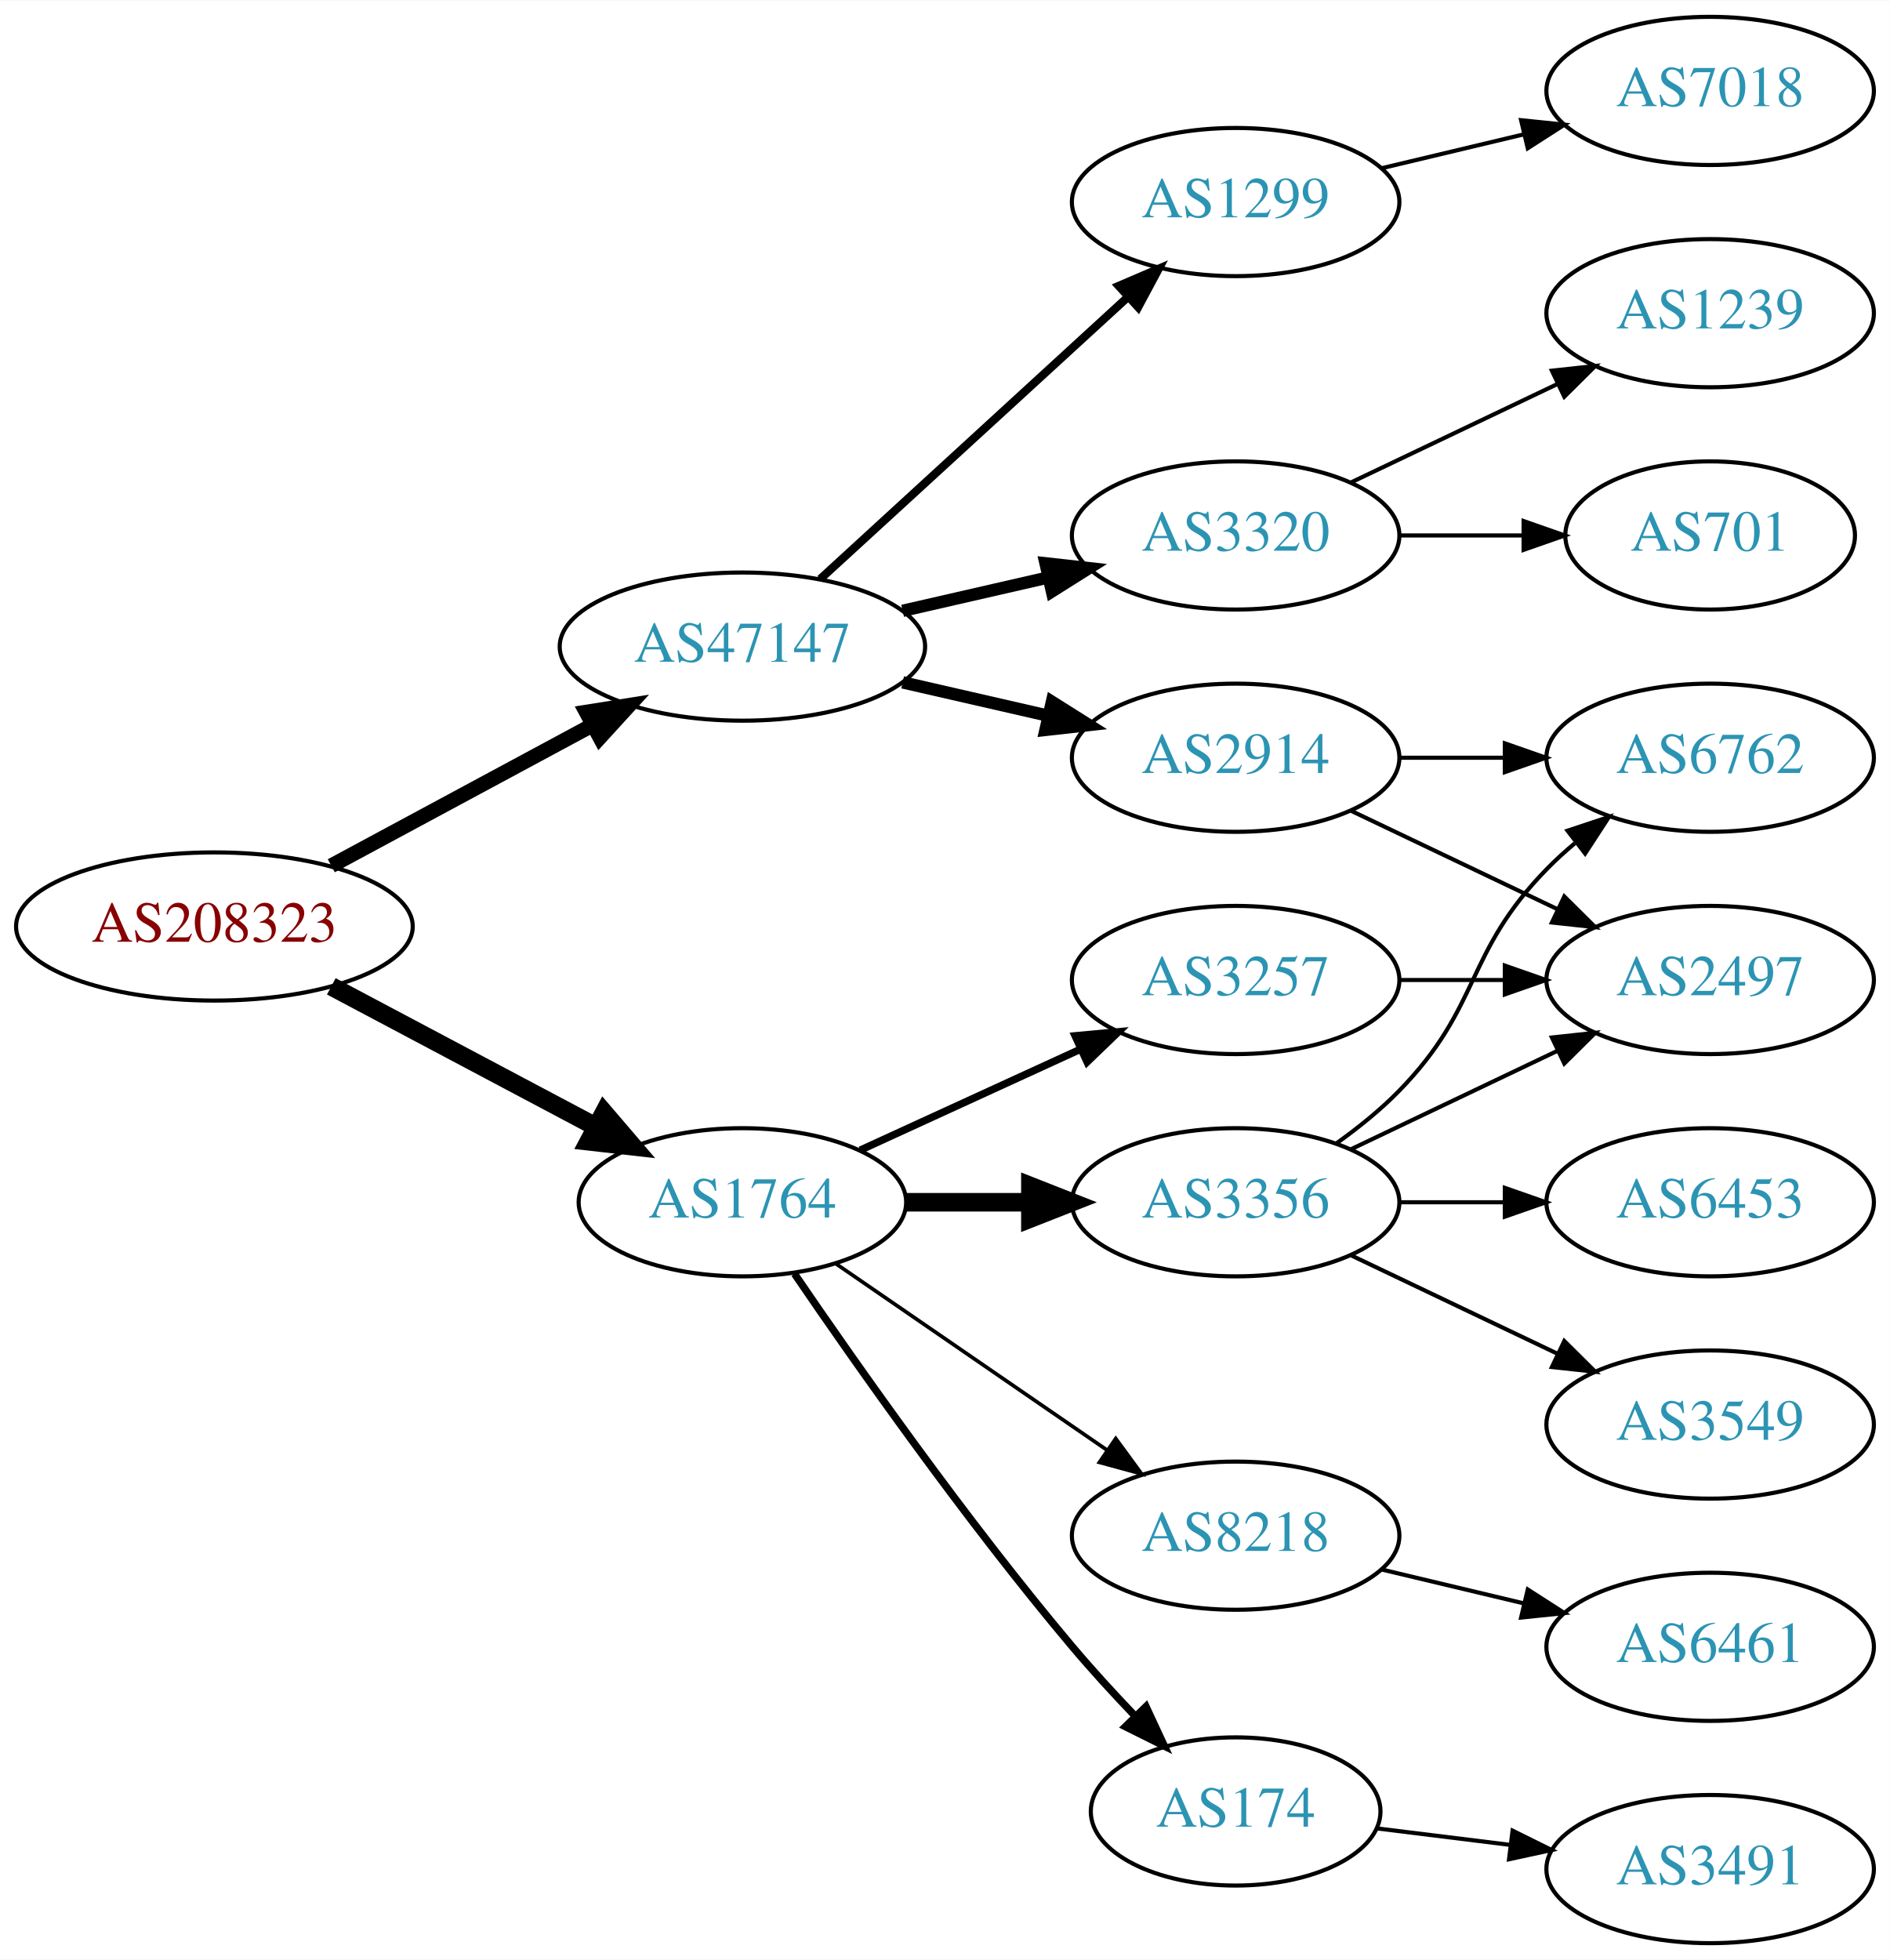
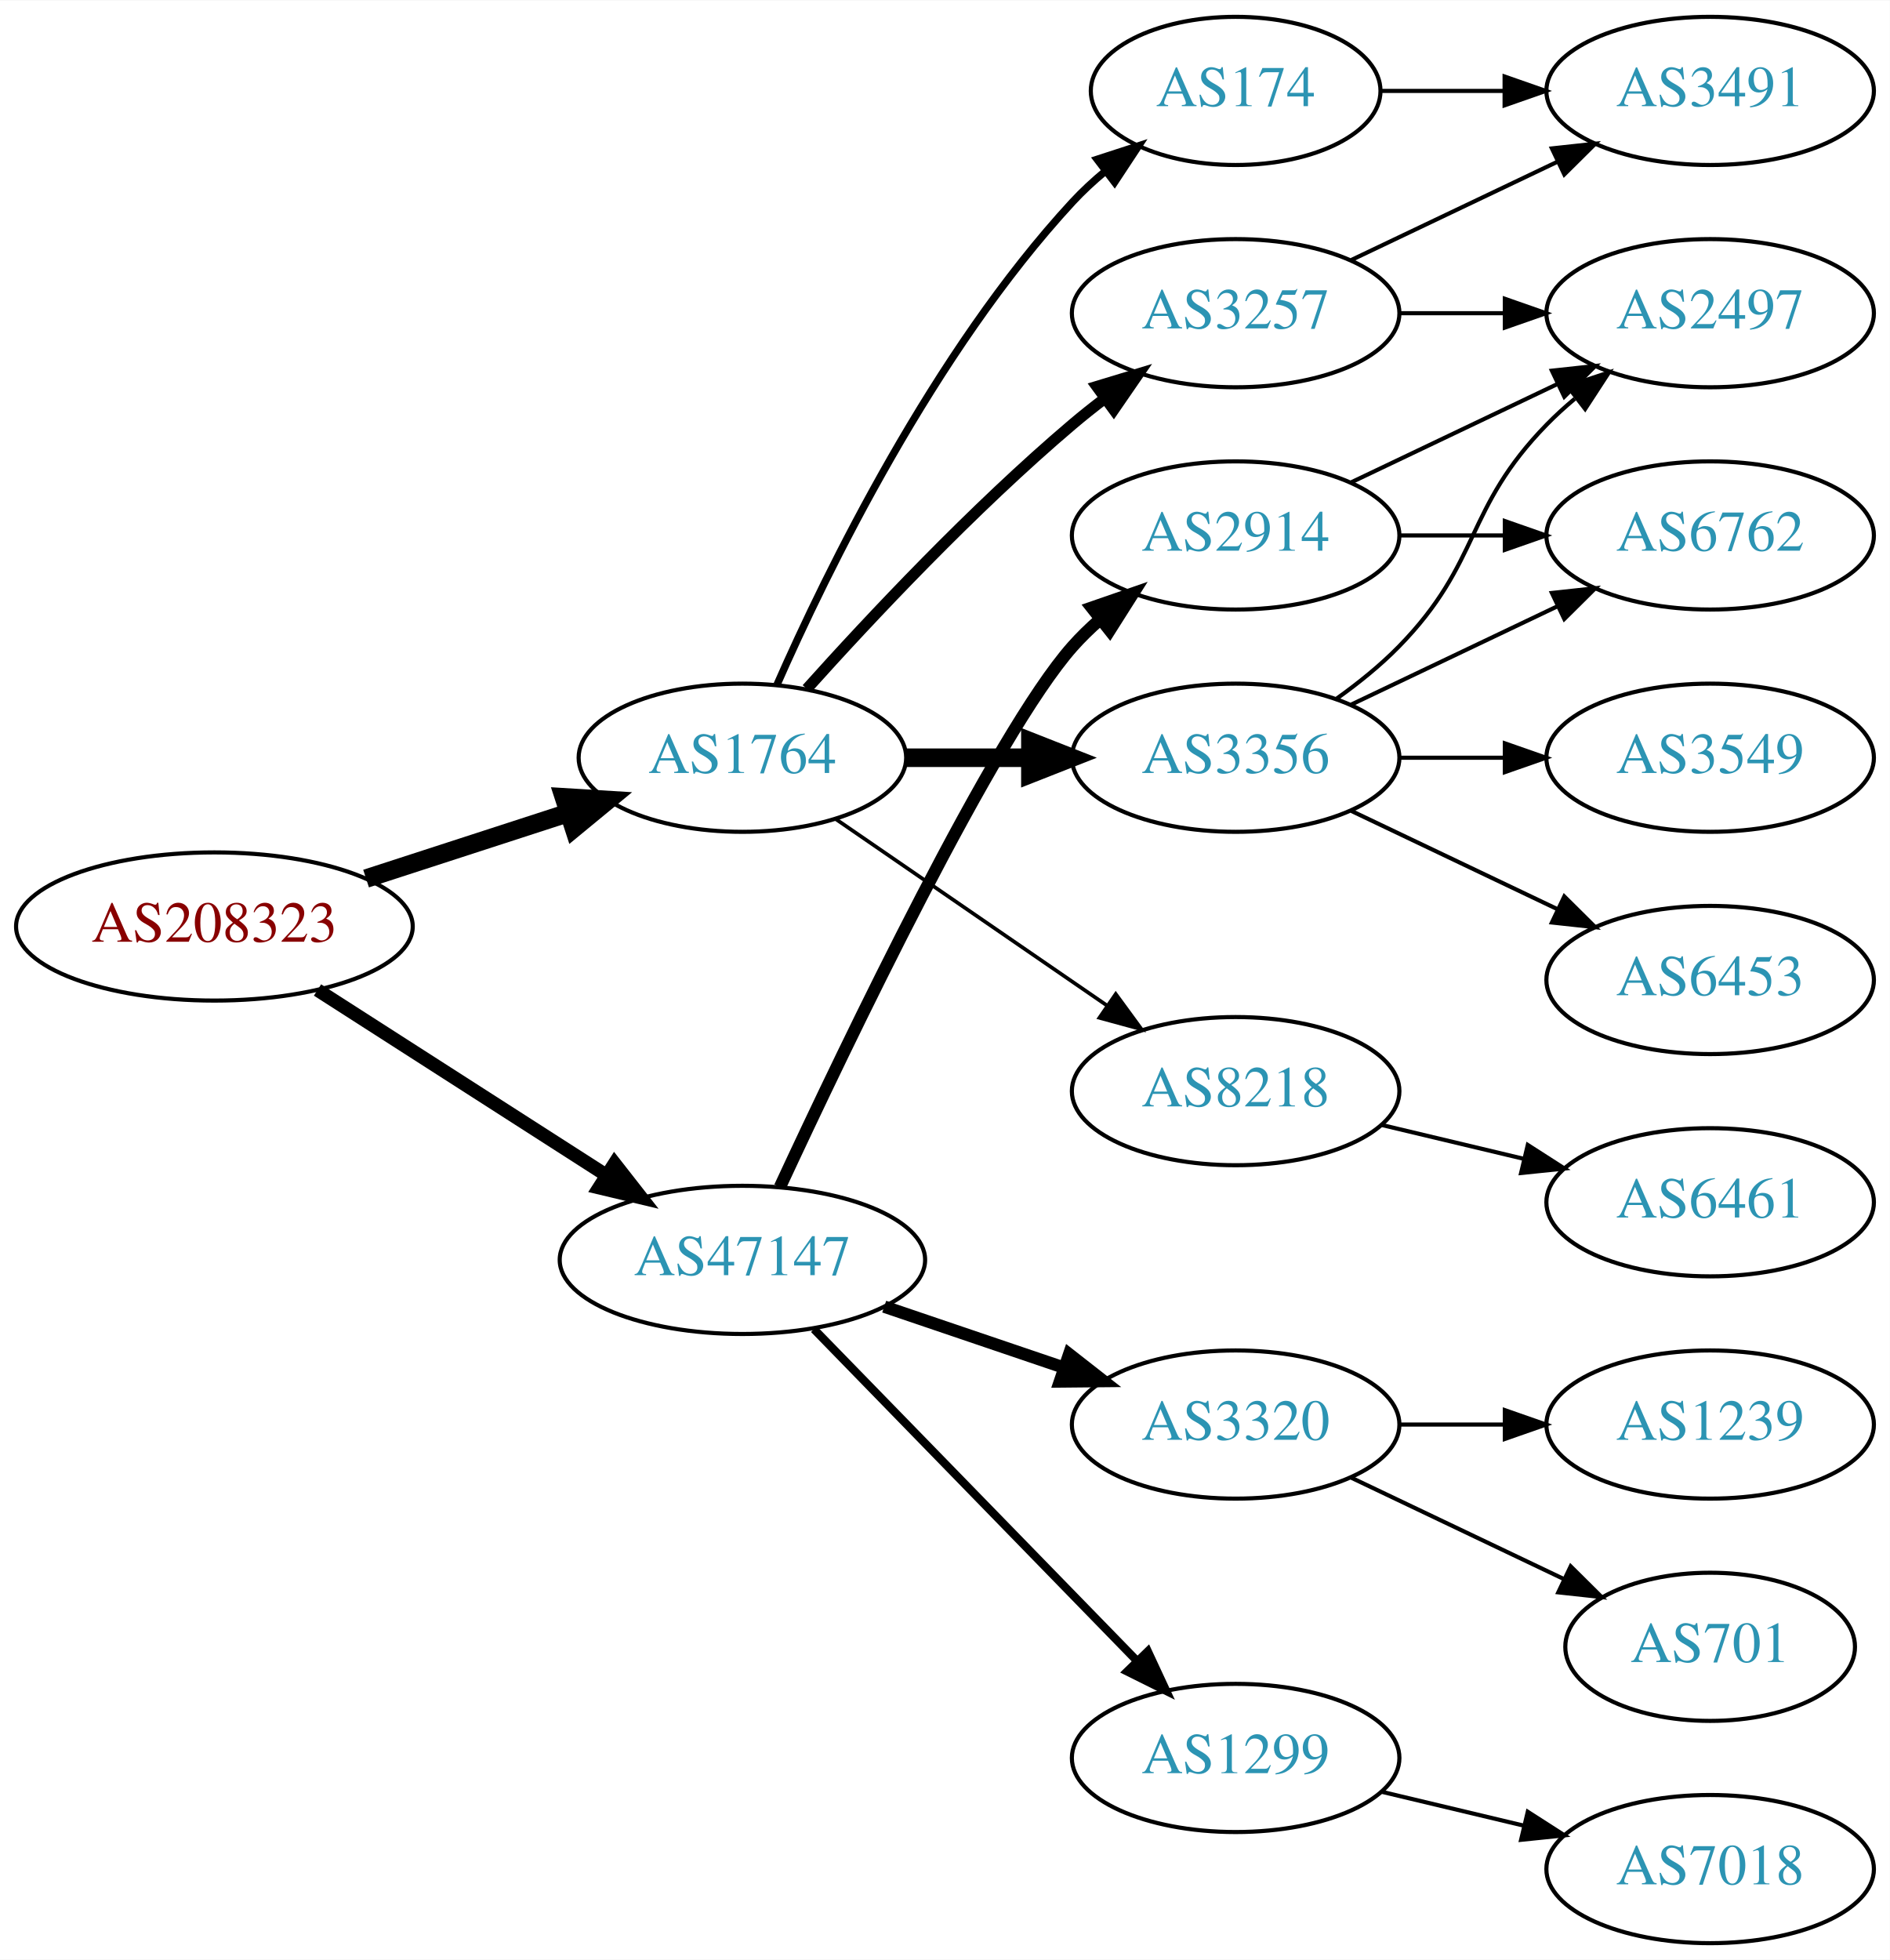
<svg xmlns="http://www.w3.org/2000/svg" xmlns:xlink="http://www.w3.org/1999/xlink" width="459pt" height="476pt" viewBox="0.00 0.00 459.17 476.00">
  <g id="graph0" class="graph" transform="scale(1 1) rotate(0) translate(4 472)">
    <polygon fill="white" stroke="none" points="-4,4 -4,-472 455.17,-472 455.17,4 -4,4" />
    <g id="node1" class="node">
      <g id="a_node1">
        <a xlink:href="/asn/208323" xlink:title="AS208323 ~ ZVR: 1254016365 [AT]">
          <ellipse fill="#ffffff" stroke="black" cx="48.096" cy="-247" rx="48.192" ry="18" />
          <text text-anchor="middle" x="48.096" y="-243.3" font-family="Times,serif" font-size="14.00" fill="#880000">AS208323</text>
        </a>
      </g>
    </g>
    <g id="node2" class="node">
      <g id="a_node2">
        <a xlink:href="/asn/1764" xlink:title="AS1764 ~ NEXTLAYER-AS [AT]">
-           <ellipse fill="#ffffff" stroke="black" cx="176.388" cy="-180" rx="39.794" ry="18" />
-           <text text-anchor="middle" x="176.388" y="-176.3" font-family="Times,serif" font-size="14.00" fill="#2c94b3">AS1764</text>
+           <ellipse fill="#ffffff" stroke="black" cx="176.388" cy="-288" rx="39.794" ry="18" />
+           <text text-anchor="middle" x="176.388" y="-284.3" font-family="Times,serif" font-size="14.00" fill="#2c94b3">AS1764</text>
        </a>
      </g>
    </g>
    <g id="edge1" class="edge">
-       <path fill="none" stroke="black" stroke-width="4.5" d="M76.499,-232.462C95.372,-222.449 120.597,-209.067 140.846,-198.325" />
-       <polygon fill="black" stroke="black" stroke-width="4.5" points="142.771,-201.761 149.759,-193.596 139.08,-194.805 142.771,-201.761" />
+       <path fill="none" stroke="black" stroke-width="4.5" d="M84.948,-258.639C100.287,-263.619 118.287,-269.463 134.173,-274.62" />
+       <polygon fill="black" stroke="black" stroke-width="4.5" points="133.021,-278.386 143.748,-277.728 135.452,-270.895 133.021,-278.386" />
    </g>
    <g id="node3" class="node">
      <g id="a_node3">
        <a xlink:href="/asn/47147" xlink:title="AS47147 ~ ANEXIA Internetdienstleistungs GmbH [AT]">
-           <ellipse fill="#ffffff" stroke="black" cx="176.388" cy="-315" rx="44.393" ry="18" />
-           <text text-anchor="middle" x="176.388" y="-311.3" font-family="Times,serif" font-size="14.00" fill="#2c94b3">AS47147</text>
+           <ellipse fill="#ffffff" stroke="black" cx="176.388" cy="-166" rx="44.393" ry="18" />
+           <text text-anchor="middle" x="176.388" y="-162.3" font-family="Times,serif" font-size="14.00" fill="#2c94b3">AS47147</text>
        </a>
      </g>
    </g>
    <g id="edge2" class="edge">
-       <path fill="none" stroke="black" stroke-width="3.6" d="M76.499,-261.755C95.121,-271.782 119.926,-285.137 140.034,-295.964" />
-       <polygon fill="black" stroke="black" stroke-width="3.6" points="138.439,-299.081 148.903,-300.74 141.758,-292.917 138.439,-299.081" />
+       <path fill="none" stroke="black" stroke-width="3.273" d="M73.147,-231.574C93.024,-218.826 121.421,-200.613 143.246,-186.615" />
+       <polygon fill="black" stroke="black" stroke-width="3.273" points="145.325,-189.439 151.853,-181.095 141.546,-183.547 145.325,-189.439" />
    </g>
    <g id="node4" class="node">
      <g id="a_node4">
-         <a xlink:href="/asn/3356" xlink:title="AS3356 ~ Level 3 Parent, LLC [US]">
-           <ellipse fill="#ffffff" stroke="black" cx="296.23" cy="-180" rx="39.794" ry="18" />
-           <text text-anchor="middle" x="296.23" y="-176.3" font-family="Times,serif" font-size="14.00" fill="#2c94b3">AS3356</text>
+         <a xlink:href="/asn/3257" xlink:title="AS3257 ~ GTT [DE]">
+           <ellipse fill="#ffffff" stroke="black" cx="296.23" cy="-396" rx="39.794" ry="18" />
+           <text text-anchor="middle" x="296.23" y="-392.3" font-family="Times,serif" font-size="14.00" fill="#2c94b3">AS3257</text>
        </a>
      </g>
    </g>
    <g id="edge3" class="edge">
-       <path fill="none" stroke="black" stroke-width="4.5" d="M216.3,-180C225.854,-180 236.203,-180 246.166,-180" />
-       <polygon fill="black" stroke="black" stroke-width="4.5" points="246.358,-183.938 256.358,-180 246.358,-176.063 246.358,-183.938" />
+       <path fill="none" stroke="black" stroke-width="2.7" d="M192.034,-304.725C207.334,-321.765 232.432,-348.523 256.584,-369 259.081,-371.117 261.741,-373.232 264.453,-375.293" />
+       <polygon fill="black" stroke="black" stroke-width="2.7" points="262.489,-378.194 272.629,-381.266 266.619,-372.541 262.489,-378.194" />
    </g>
    <g id="node5" class="node">
      <g id="a_node5">
-         <a xlink:href="/asn/174" xlink:title="AS174 ~ Cogent Communications [US]">
-           <ellipse fill="#ffffff" stroke="black" cx="296.23" cy="-32" rx="35.194" ry="18" />
-           <text text-anchor="middle" x="296.23" y="-28.3" font-family="Times,serif" font-size="14.00" fill="#2c94b3">AS174</text>
+         <a xlink:href="/asn/3356" xlink:title="AS3356 ~ Level 3 Parent, LLC [US]">
+           <ellipse fill="#ffffff" stroke="black" cx="296.23" cy="-288" rx="39.794" ry="18" />
+           <text text-anchor="middle" x="296.23" y="-284.3" font-family="Times,serif" font-size="14.00" fill="#2c94b3">AS3356</text>
        </a>
      </g>
    </g>
    <g id="edge4" class="edge">
-       <path fill="none" stroke="black" stroke-width="1.8" d="M189.046,-162.623C203.917,-140.818 230.806,-102.575 256.584,-72 261.267,-66.445 266.537,-60.699 271.643,-55.355" />
-       <polygon fill="black" stroke="black" stroke-width="1.8" points="274.451,-57.488 278.92,-47.882 269.436,-52.605 274.451,-57.488" />
+       <path fill="none" stroke="black" stroke-width="4.5" d="M216.3,-288C225.854,-288 236.203,-288 246.166,-288" />
+       <polygon fill="black" stroke="black" stroke-width="4.5" points="246.358,-291.938 256.358,-288 246.358,-284.063 246.358,-291.938" />
    </g>
    <g id="node6" class="node">
      <g id="a_node6">
-         <a xlink:href="/asn/3257" xlink:title="AS3257 ~ GTT [DE]">
-           <ellipse fill="#ffffff" stroke="black" cx="296.23" cy="-234" rx="39.794" ry="18" />
-           <text text-anchor="middle" x="296.23" y="-230.3" font-family="Times,serif" font-size="14.00" fill="#2c94b3">AS3257</text>
+         <a xlink:href="/asn/174" xlink:title="AS174 ~ Cogent Communications [US]">
+           <ellipse fill="#ffffff" stroke="black" cx="296.23" cy="-450" rx="35.194" ry="18" />
+           <text text-anchor="middle" x="296.23" y="-446.3" font-family="Times,serif" font-size="14.00" fill="#2c94b3">AS174</text>
        </a>
      </g>
    </g>
    <g id="edge5" class="edge">
-       <path fill="none" stroke="black" stroke-width="1.8" d="M205.016,-192.661C220.973,-199.973 241.244,-209.261 258.527,-217.181" />
-       <polygon fill="black" stroke="black" stroke-width="1.8" points="257.225,-220.435 267.774,-221.419 260.141,-214.071 257.225,-220.435" />
+       <path fill="none" stroke="black" stroke-width="1.8" d="M184.803,-305.761C196.872,-333.183 222.843,-386.473 256.584,-423 258.989,-425.604 261.687,-428.1 264.509,-430.449" />
+       <polygon fill="black" stroke="black" stroke-width="1.8" points="262.577,-433.378 272.653,-436.653 266.819,-427.809 262.577,-433.378" />
    </g>
    <g id="node7" class="node">
      <g id="a_node7">
        <a xlink:href="/asn/8218" xlink:title="AS8218 ~ legacy Neotelecoms [FR]">
-           <ellipse fill="#ffffff" stroke="black" cx="296.23" cy="-99" rx="39.794" ry="18" />
-           <text text-anchor="middle" x="296.23" y="-95.3" font-family="Times,serif" font-size="14.00" fill="#2c94b3">AS8218</text>
+           <ellipse fill="#ffffff" stroke="black" cx="296.23" cy="-207" rx="39.794" ry="18" />
+           <text text-anchor="middle" x="296.23" y="-203.3" font-family="Times,serif" font-size="14.00" fill="#2c94b3">AS8218</text>
        </a>
      </g>
    </g>
    <g id="edge6" class="edge">
-       <path fill="none" stroke="black" stroke-width="0.9" d="M199.002,-165.143C217.49,-152.435 244.304,-134.005 264.934,-119.825" />
-       <polygon fill="black" stroke="black" stroke-width="0.9" points="267.096,-122.586 273.354,-114.037 263.13,-116.817 267.096,-122.586" />
+       <path fill="none" stroke="black" stroke-width="0.9" d="M199.002,-273.143C217.49,-260.435 244.304,-242.005 264.934,-227.825" />
+       <polygon fill="black" stroke="black" stroke-width="0.9" points="267.096,-230.586 273.354,-222.037 263.13,-224.817 267.096,-230.586" />
    </g>
    <g id="node14" class="node">
      <g id="a_node14">
        <a xlink:href="/asn/2914" xlink:title="AS2914 ~ NTT America, Inc. [US]">
-           <ellipse fill="#ffffff" stroke="black" cx="296.23" cy="-288" rx="39.794" ry="18" />
-           <text text-anchor="middle" x="296.23" y="-284.3" font-family="Times,serif" font-size="14.00" fill="#2c94b3">AS2914</text>
-         </a>
-       </g>
-     </g>
-     <g id="edge14" class="edge">
-       <path fill="none" stroke="black" stroke-width="3" d="M215.322,-306.308C226.563,-303.733 238.976,-300.889 250.599,-298.226" />
-       <polygon fill="black" stroke="black" stroke-width="3" points="251.595,-301.588 260.56,-295.943 250.031,-294.765 251.595,-301.588" />
+           <ellipse fill="#ffffff" stroke="black" cx="296.23" cy="-342" rx="39.794" ry="18" />
+           <text text-anchor="middle" x="296.23" y="-338.3" font-family="Times,serif" font-size="14.00" fill="#2c94b3">AS2914</text>
+         </a>
+       </g>
+     </g>
+     <g id="edge15" class="edge">
+       <path fill="none" stroke="black" stroke-width="3" d="M185.509,-183.706C201.609,-218.357 237.648,-293.616 256.584,-315 258.568,-317.24 260.773,-319.392 263.096,-321.433" />
+       <polygon fill="black" stroke="black" stroke-width="3" points="261.285,-324.463 271.299,-327.924 265.629,-318.974 261.285,-324.463" />
    </g>
    <g id="node15" class="node">
      <g id="a_node15">
        <a xlink:href="/asn/3320" xlink:title="AS3320 ~ DTAG [DE]">
-           <ellipse fill="#ffffff" stroke="black" cx="296.23" cy="-342" rx="39.794" ry="18" />
-           <text text-anchor="middle" x="296.23" y="-338.3" font-family="Times,serif" font-size="14.00" fill="#2c94b3">AS3320</text>
-         </a>
-       </g>
-     </g>
-     <g id="edge15" class="edge">
-       <path fill="none" stroke="black" stroke-width="3" d="M215.322,-323.692C226.563,-326.267 238.976,-329.111 250.599,-331.774" />
-       <polygon fill="black" stroke="black" stroke-width="3" points="250.031,-335.235 260.56,-334.057 251.595,-328.412 250.031,-335.235" />
+           <ellipse fill="#ffffff" stroke="black" cx="296.23" cy="-126" rx="39.794" ry="18" />
+           <text text-anchor="middle" x="296.23" y="-122.3" font-family="Times,serif" font-size="14.00" fill="#2c94b3">AS3320</text>
+         </a>
+       </g>
+     </g>
+     <g id="edge16" class="edge">
+       <path fill="none" stroke="black" stroke-width="3" d="M210.841,-154.645C224.442,-150.028 240.284,-144.651 254.546,-139.81" />
+       <polygon fill="black" stroke="black" stroke-width="3" points="255.775,-143.089 264.119,-136.56 253.525,-136.46 255.775,-143.089" />
    </g>
    <g id="node16" class="node">
      <g id="a_node16">
        <a xlink:href="/asn/1299" xlink:title="AS1299 ~ Telia Carrier [EU]">
-           <ellipse fill="#ffffff" stroke="black" cx="296.23" cy="-423" rx="39.794" ry="18" />
-           <text text-anchor="middle" x="296.23" y="-419.3" font-family="Times,serif" font-size="14.00" fill="#2c94b3">AS1299</text>
-         </a>
-       </g>
-     </g>
-     <g id="edge16" class="edge">
-       <path fill="none" stroke="black" stroke-width="2" d="M195.285,-331.403C215.214,-349.667 247.571,-379.322 270.048,-399.921" />
-       <polygon fill="black" stroke="black" stroke-width="2" points="267.813,-402.62 277.55,-406.797 272.543,-397.46 267.813,-402.62" />
+           <ellipse fill="#ffffff" stroke="black" cx="296.23" cy="-45" rx="39.794" ry="18" />
+           <text text-anchor="middle" x="296.23" y="-41.3" font-family="Times,serif" font-size="14.00" fill="#2c94b3">AS1299</text>
+         </a>
+       </g>
+     </g>
+     <g id="edge17" class="edge">
+       <path fill="none" stroke="black" stroke-width="2" d="M193.773,-149.175C214.203,-128.198 249.241,-92.222 272.321,-68.523" />
+       <polygon fill="black" stroke="black" stroke-width="2" points="274.891,-70.901 279.36,-61.295 269.876,-66.017 274.891,-70.901" />
    </g>
    <g id="node8" class="node">
      <g id="a_node8">
-         <a xlink:href="/asn/2497" xlink:title="AS2497 ~ Internet Initiative Japan Inc. [JP]">
-           <ellipse fill="#ffffff" stroke="black" cx="411.523" cy="-234" rx="39.794" ry="18" />
-           <text text-anchor="middle" x="411.523" y="-230.3" font-family="Times,serif" font-size="14.00" fill="#2c94b3">AS2497</text>
+         <a xlink:href="/asn/3491" xlink:title="AS3491 ~ PCCW Global, Inc. [US]">
+           <ellipse fill="#ffffff" stroke="black" cx="411.523" cy="-450" rx="39.794" ry="18" />
+           <text text-anchor="middle" x="411.523" y="-446.3" font-family="Times,serif" font-size="14.00" fill="#2c94b3">AS3491</text>
        </a>
      </g>
    </g>
    <g id="edge7" class="edge">
-       <path fill="none" stroke="black" d="M324.367,-192.934C339.361,-200.081 358.182,-209.052 374.405,-216.785" />
-       <polygon fill="black" stroke="black" points="373.075,-220.028 383.608,-221.171 376.087,-213.709 373.075,-220.028" />
+       <path fill="none" stroke="black" d="M324.367,-408.934C339.361,-416.081 358.182,-425.052 374.405,-432.785" />
+       <polygon fill="black" stroke="black" points="373.075,-436.028 383.608,-437.171 376.087,-429.709 373.075,-436.028" />
    </g>
    <g id="node9" class="node">
      <g id="a_node9">
-         <a xlink:href="/asn/6762" xlink:title="AS6762 ~ TELECOM ITALIA SPARKLE S.p.A. [IT]">
-           <ellipse fill="#ffffff" stroke="black" cx="411.523" cy="-288" rx="39.794" ry="18" />
-           <text text-anchor="middle" x="411.523" y="-284.3" font-family="Times,serif" font-size="14.00" fill="#2c94b3">AS6762</text>
+         <a xlink:href="/asn/2497" xlink:title="AS2497 ~ Internet Initiative Japan Inc. [JP]">
+           <ellipse fill="#ffffff" stroke="black" cx="411.523" cy="-396" rx="39.794" ry="18" />
+           <text text-anchor="middle" x="411.523" y="-392.3" font-family="Times,serif" font-size="14.00" fill="#2c94b3">AS2497</text>
        </a>
      </g>
    </g>
    <g id="edge8" class="edge">
-       <path fill="none" stroke="black" d="M320.824,-194.389C326.08,-198.148 331.412,-202.437 335.877,-207 356.049,-227.617 351.704,-240.383 371.877,-261 373.969,-263.139 376.253,-265.218 378.63,-267.21" />
-       <polygon fill="black" stroke="black" points="376.873,-270.275 386.929,-273.611 381.148,-264.732 376.873,-270.275" />
+       <path fill="none" stroke="black" d="M335.902,-396C344.105,-396 352.869,-396 361.401,-396" />
+       <polygon fill="black" stroke="black" points="361.641,-399.5 371.641,-396 361.641,-392.5 361.641,-399.5" />
+     </g>
+     <g id="edge11" class="edge">
+       <path fill="none" stroke="black" d="M320.824,-302.389C326.08,-306.148 331.412,-310.437 335.877,-315 356.049,-335.617 351.704,-348.383 371.877,-369 373.969,-371.139 376.253,-373.218 378.63,-375.21" />
+       <polygon fill="black" stroke="black" points="376.873,-378.275 386.929,-381.611 381.148,-372.732 376.873,-378.275" />
    </g>
    <g id="node10" class="node">
      <g id="a_node10">
-         <a xlink:href="/asn/3549" xlink:title="AS3549 ~ Level 3 Parent, LLC [US]">
-           <ellipse fill="#ffffff" stroke="black" cx="411.523" cy="-126" rx="39.794" ry="18" />
-           <text text-anchor="middle" x="411.523" y="-122.3" font-family="Times,serif" font-size="14.00" fill="#2c94b3">AS3549</text>
+         <a xlink:href="/asn/6762" xlink:title="AS6762 ~ TELECOM ITALIA SPARKLE S.p.A. [IT]">
+           <ellipse fill="#ffffff" stroke="black" cx="411.523" cy="-342" rx="39.794" ry="18" />
+           <text text-anchor="middle" x="411.523" y="-338.3" font-family="Times,serif" font-size="14.00" fill="#2c94b3">AS6762</text>
        </a>
      </g>
    </g>
    <g id="edge9" class="edge">
-       <path fill="none" stroke="black" d="M324.367,-167.066C339.361,-159.919 358.182,-150.948 374.405,-143.215" />
-       <polygon fill="black" stroke="black" points="376.087,-146.291 383.608,-138.829 373.075,-139.972 376.087,-146.291" />
+       <path fill="none" stroke="black" d="M324.367,-300.934C339.361,-308.081 358.182,-317.052 374.405,-324.785" />
+       <polygon fill="black" stroke="black" points="373.075,-328.028 383.608,-329.171 376.087,-321.709 373.075,-328.028" />
    </g>
    <g id="node11" class="node">
      <g id="a_node11">
-         <a xlink:href="/asn/6453" xlink:title="AS6453 ~ TATA COMMUNICATIONS (AMERICA) INC [US]">
-           <ellipse fill="#ffffff" stroke="black" cx="411.523" cy="-180" rx="39.794" ry="18" />
-           <text text-anchor="middle" x="411.523" y="-176.3" font-family="Times,serif" font-size="14.00" fill="#2c94b3">AS6453</text>
+         <a xlink:href="/asn/3549" xlink:title="AS3549 ~ Level 3 Parent, LLC [US]">
+           <ellipse fill="#ffffff" stroke="black" cx="411.523" cy="-288" rx="39.794" ry="18" />
+           <text text-anchor="middle" x="411.523" y="-284.3" font-family="Times,serif" font-size="14.00" fill="#2c94b3">AS3549</text>
        </a>
      </g>
    </g>
    <g id="edge10" class="edge">
-       <path fill="none" stroke="black" d="M335.902,-180C344.105,-180 352.869,-180 361.401,-180" />
-       <polygon fill="black" stroke="black" points="361.641,-183.5 371.641,-180 361.641,-176.5 361.641,-183.5" />
+       <path fill="none" stroke="black" d="M335.902,-288C344.105,-288 352.869,-288 361.401,-288" />
+       <polygon fill="black" stroke="black" points="361.641,-291.5 371.641,-288 361.641,-284.5 361.641,-291.5" />
    </g>
    <g id="node12" class="node">
      <g id="a_node12">
-         <a xlink:href="/asn/3491" xlink:title="AS3491 ~ PCCW Global, Inc. [US]">
-           <ellipse fill="#ffffff" stroke="black" cx="411.523" cy="-18" rx="39.794" ry="18" />
-           <text text-anchor="middle" x="411.523" y="-14.3" font-family="Times,serif" font-size="14.00" fill="#2c94b3">AS3491</text>
-         </a>
-       </g>
-     </g>
-     <g id="edge11" class="edge">
-       <path fill="none" stroke="black" d="M330.609,-27.875C340.699,-26.628 351.982,-25.234 362.817,-23.895" />
-       <polygon fill="black" stroke="black" points="363.519,-27.335 373.014,-22.635 362.661,-20.388 363.519,-27.335" />
+         <a xlink:href="/asn/6453" xlink:title="AS6453 ~ TATA COMMUNICATIONS (AMERICA) INC [US]">
+           <ellipse fill="#ffffff" stroke="black" cx="411.523" cy="-234" rx="39.794" ry="18" />
+           <text text-anchor="middle" x="411.523" y="-230.3" font-family="Times,serif" font-size="14.00" fill="#2c94b3">AS6453</text>
+         </a>
+       </g>
    </g>
    <g id="edge12" class="edge">
-       <path fill="none" stroke="black" d="M335.902,-234C344.105,-234 352.869,-234 361.401,-234" />
-       <polygon fill="black" stroke="black" points="361.641,-237.5 371.641,-234 361.641,-230.5 361.641,-237.5" />
+       <path fill="none" stroke="black" d="M324.367,-275.066C339.361,-267.919 358.182,-258.948 374.405,-251.215" />
+       <polygon fill="black" stroke="black" points="376.087,-254.291 383.608,-246.829 373.075,-247.972 376.087,-254.291" />
+     </g>
+     <g id="edge13" class="edge">
+       <path fill="none" stroke="black" d="M331.529,-450C340.906,-450 351.257,-450 361.291,-450" />
+       <polygon fill="black" stroke="black" points="361.58,-453.5 371.58,-450 361.58,-446.5 361.58,-453.5" />
    </g>
    <g id="node13" class="node">
      <g id="a_node13">
        <a xlink:href="/asn/6461" xlink:title="AS6461 ~ Zayo Bandwidth [US]">
-           <ellipse fill="#ffffff" stroke="black" cx="411.523" cy="-72" rx="39.794" ry="18" />
-           <text text-anchor="middle" x="411.523" y="-68.3" font-family="Times,serif" font-size="14.00" fill="#2c94b3">AS6461</text>
-         </a>
-       </g>
-     </g>
-     <g id="edge13" class="edge">
-       <path fill="none" stroke="black" d="M331.837,-90.752C342.709,-88.162 354.863,-85.265 366.305,-82.538" />
-       <polygon fill="black" stroke="black" points="367.212,-85.92 376.128,-80.197 365.589,-79.111 367.212,-85.92" />
+           <ellipse fill="#ffffff" stroke="black" cx="411.523" cy="-180" rx="39.794" ry="18" />
+           <text text-anchor="middle" x="411.523" y="-176.3" font-family="Times,serif" font-size="14.00" fill="#2c94b3">AS6461</text>
+         </a>
+       </g>
+     </g>
+     <g id="edge14" class="edge">
+       <path fill="none" stroke="black" d="M331.837,-198.752C342.709,-196.162 354.863,-193.265 366.305,-190.538" />
+       <polygon fill="black" stroke="black" points="367.212,-193.92 376.128,-188.197 365.589,-187.111 367.212,-193.92" />
+     </g>
+     <g id="edge19" class="edge">
+       <path fill="none" stroke="black" d="M324.367,-354.934C339.361,-362.081 358.182,-371.052 374.405,-378.785" />
+       <polygon fill="black" stroke="black" points="373.075,-382.028 383.608,-383.171 376.087,-375.709 373.075,-382.028" />
    </g>
    <g id="edge18" class="edge">
-       <path fill="none" stroke="black" d="M324.367,-275.066C339.361,-267.919 358.182,-258.948 374.405,-251.215" />
-       <polygon fill="black" stroke="black" points="376.087,-254.291 383.608,-246.829 373.075,-247.972 376.087,-254.291" />
-     </g>
-     <g id="edge17" class="edge">
-       <path fill="none" stroke="black" d="M335.902,-288C344.105,-288 352.869,-288 361.401,-288" />
-       <polygon fill="black" stroke="black" points="361.641,-291.5 371.641,-288 361.641,-284.5 361.641,-291.5" />
+       <path fill="none" stroke="black" d="M335.902,-342C344.105,-342 352.869,-342 361.401,-342" />
+       <polygon fill="black" stroke="black" points="361.641,-345.5 371.641,-342 361.641,-338.5 361.641,-345.5" />
    </g>
    <g id="node17" class="node">
      <g id="a_node17">
        <a xlink:href="/asn/1239" xlink:title="AS1239 ~ Sprint [US]">
-           <ellipse fill="#ffffff" stroke="black" cx="411.523" cy="-396" rx="39.794" ry="18" />
-           <text text-anchor="middle" x="411.523" y="-392.3" font-family="Times,serif" font-size="14.00" fill="#2c94b3">AS1239</text>
-         </a>
-       </g>
-     </g>
-     <g id="edge19" class="edge">
-       <path fill="none" stroke="black" d="M324.367,-354.934C339.361,-362.081 358.182,-371.052 374.405,-378.785" />
-       <polygon fill="black" stroke="black" points="373.075,-382.028 383.608,-383.171 376.087,-375.709 373.075,-382.028" />
+           <ellipse fill="#ffffff" stroke="black" cx="411.523" cy="-126" rx="39.794" ry="18" />
+           <text text-anchor="middle" x="411.523" y="-122.3" font-family="Times,serif" font-size="14.00" fill="#2c94b3">AS1239</text>
+         </a>
+       </g>
+     </g>
+     <g id="edge20" class="edge">
+       <path fill="none" stroke="black" d="M335.902,-126C344.105,-126 352.869,-126 361.401,-126" />
+       <polygon fill="black" stroke="black" points="361.641,-129.5 371.641,-126 361.641,-122.5 361.641,-129.5" />
    </g>
    <g id="node18" class="node">
      <g id="a_node18">
        <a xlink:href="/asn/701" xlink:title="AS701 ~ UUNET [US]">
-           <ellipse fill="#ffffff" stroke="black" cx="411.523" cy="-342" rx="35.194" ry="18" />
-           <text text-anchor="middle" x="411.523" y="-338.3" font-family="Times,serif" font-size="14.00" fill="#2c94b3">AS701</text>
-         </a>
-       </g>
-     </g>
-     <g id="edge20" class="edge">
-       <path fill="none" stroke="black" d="M335.902,-342C345.608,-342 356.098,-342 366.061,-342" />
-       <polygon fill="black" stroke="black" points="366.198,-345.5 376.198,-342 366.198,-338.5 366.198,-345.5" />
+           <ellipse fill="#ffffff" stroke="black" cx="411.523" cy="-72" rx="35.194" ry="18" />
+           <text text-anchor="middle" x="411.523" y="-68.3" font-family="Times,serif" font-size="14.00" fill="#2c94b3">AS701</text>
+         </a>
+       </g>
+     </g>
+     <g id="edge21" class="edge">
+       <path fill="none" stroke="black" d="M324.367,-113.066C339.798,-105.71 359.284,-96.423 375.819,-88.541" />
+       <polygon fill="black" stroke="black" points="377.64,-91.551 385.161,-84.089 374.628,-85.232 377.64,-91.551" />
    </g>
    <g id="node19" class="node">
      <g id="a_node19">
        <a xlink:href="/asn/7018" xlink:title="AS7018 ~ AT&amp;T Services, Inc. [US]">
-           <ellipse fill="#ffffff" stroke="black" cx="411.523" cy="-450" rx="39.794" ry="18" />
-           <text text-anchor="middle" x="411.523" y="-446.3" font-family="Times,serif" font-size="14.00" fill="#2c94b3">AS7018</text>
-         </a>
-       </g>
-     </g>
-     <g id="edge21" class="edge">
-       <path fill="none" stroke="black" d="M331.837,-431.248C342.709,-433.838 354.863,-436.735 366.305,-439.462" />
-       <polygon fill="black" stroke="black" points="365.589,-442.889 376.128,-441.803 367.212,-436.08 365.589,-442.889" />
+           <ellipse fill="#ffffff" stroke="black" cx="411.523" cy="-18" rx="39.794" ry="18" />
+           <text text-anchor="middle" x="411.523" y="-14.3" font-family="Times,serif" font-size="14.00" fill="#2c94b3">AS7018</text>
+         </a>
+       </g>
+     </g>
+     <g id="edge22" class="edge">
+       <path fill="none" stroke="black" d="M331.837,-36.752C342.709,-34.162 354.863,-31.265 366.305,-28.538" />
+       <polygon fill="black" stroke="black" points="367.212,-31.92 376.128,-26.197 365.589,-25.111 367.212,-31.92" />
    </g>
  </g>
</svg>
